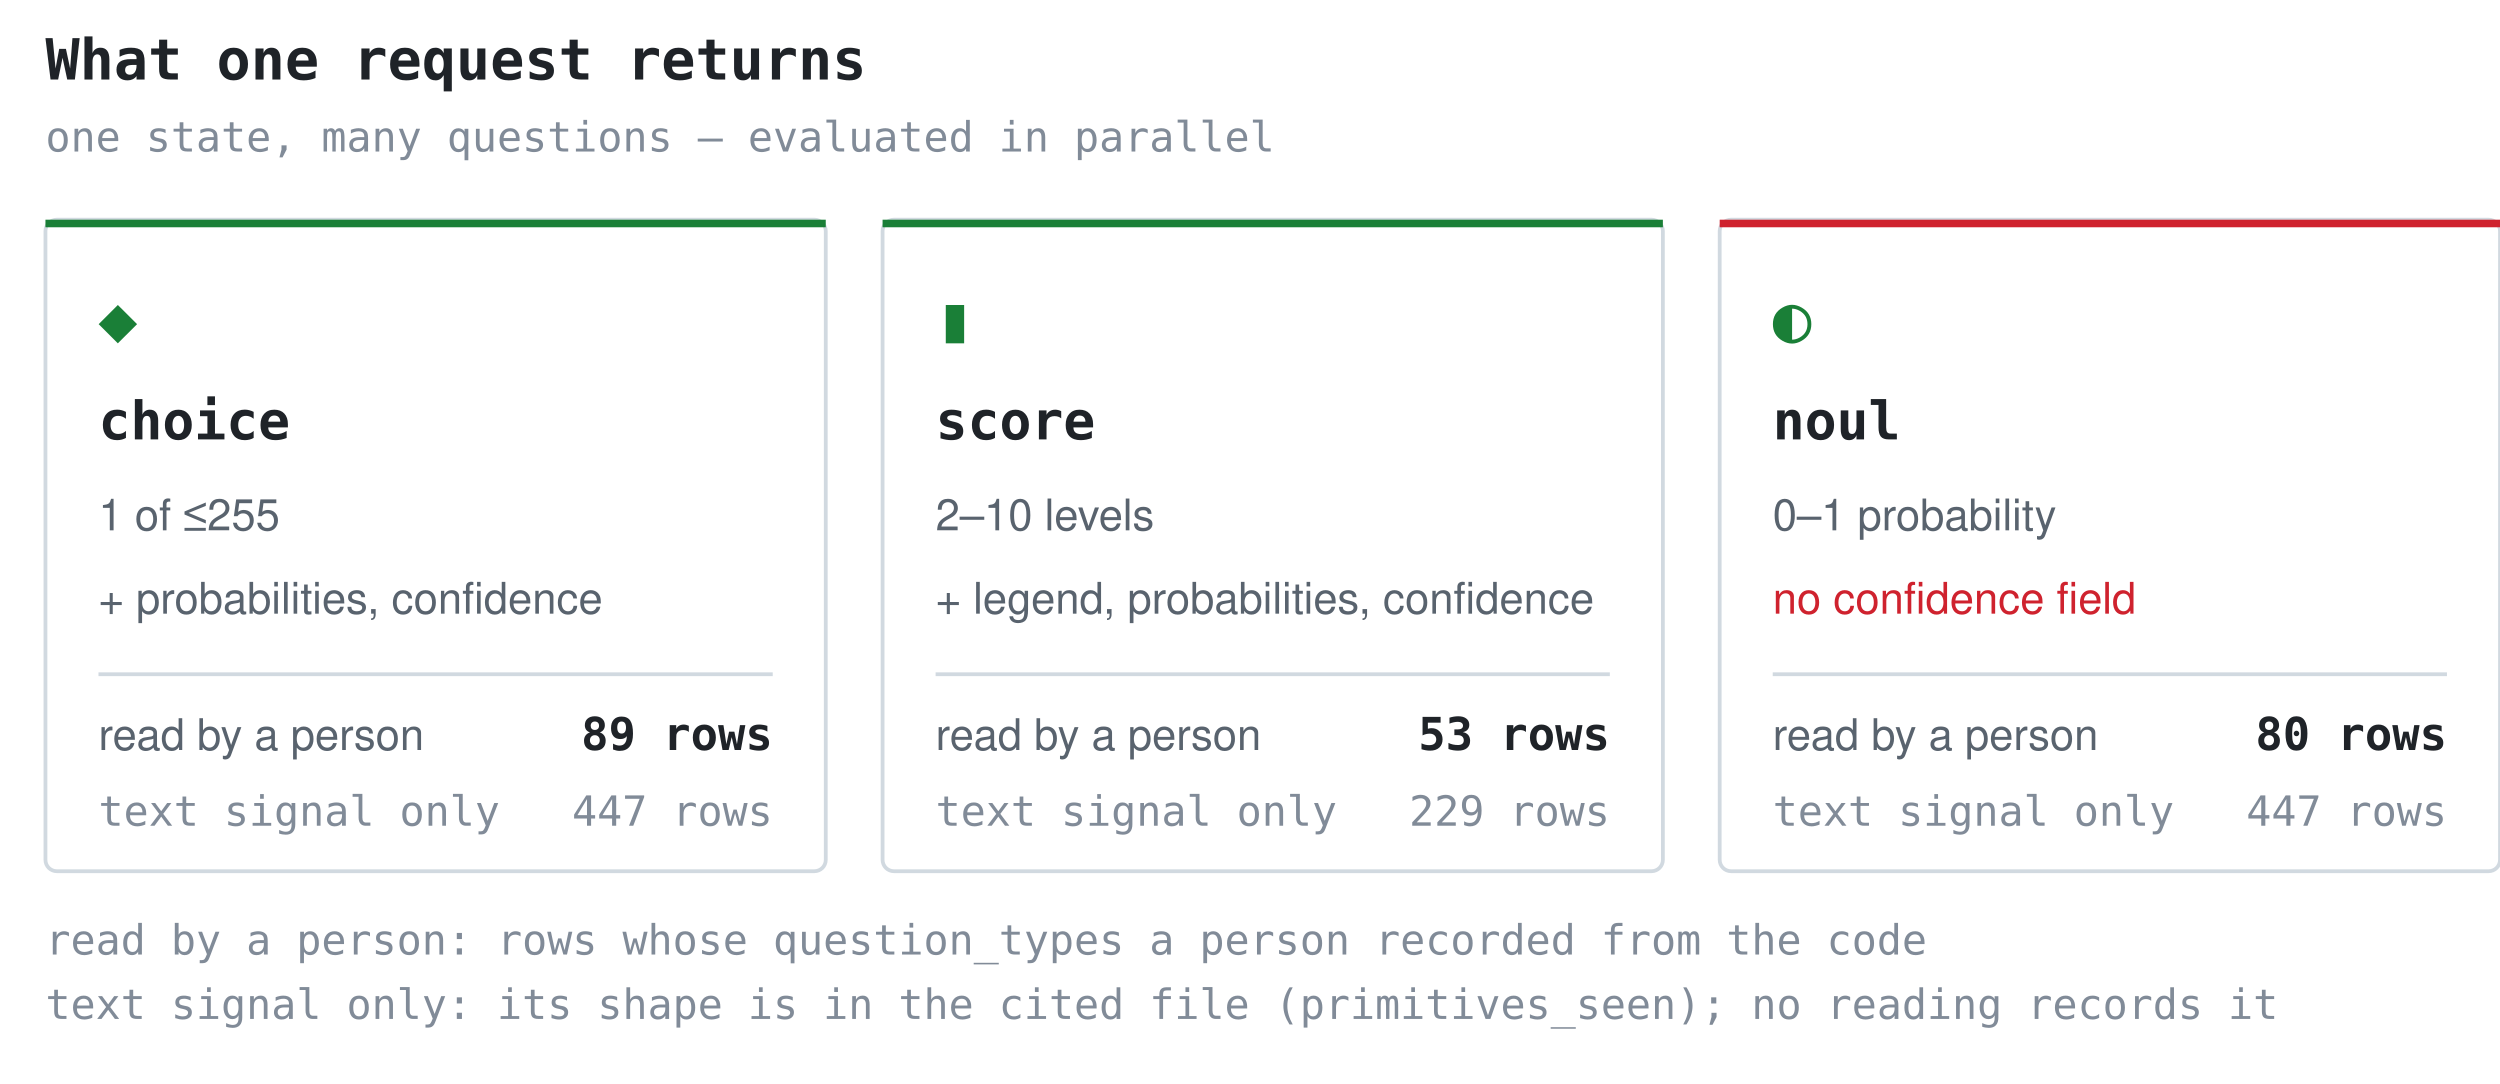
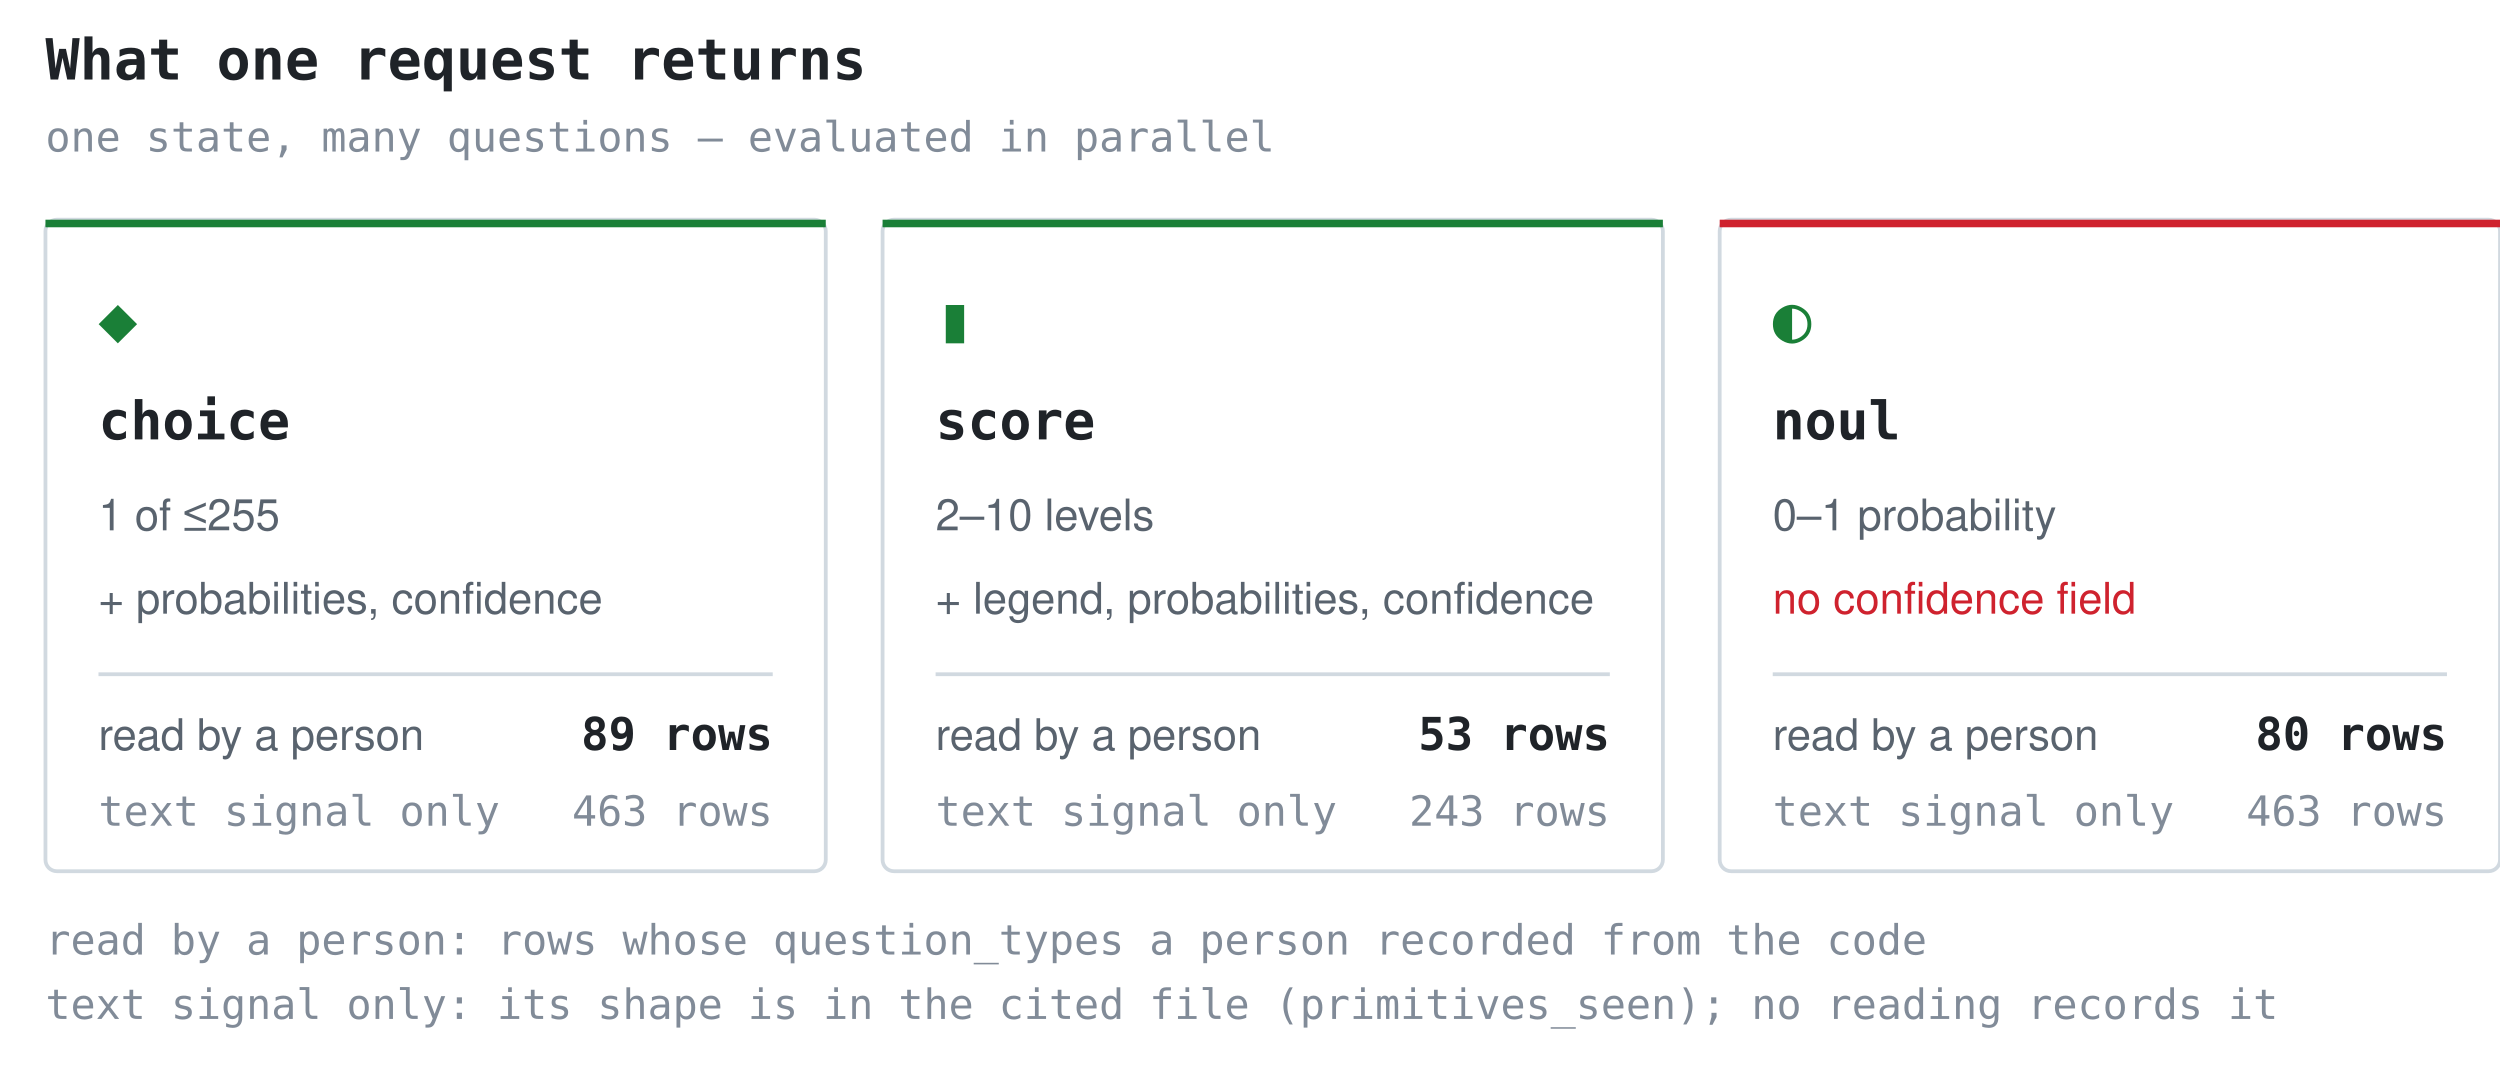
<svg xmlns="http://www.w3.org/2000/svg" width="660" height="286" viewBox="0 0 660 286" role="img" aria-label="What one request returns">
  <style>.t{font:600 15px ui-monospace,SFMono-Regular,'SF Mono',Menlo,Consolas,monospace;fill:#1f2328}.g{font:17px ui-monospace,SFMono-Regular,'SF Mono',Menlo,Consolas,monospace;fill:#1a7f37}.n{font:600 14px ui-monospace,SFMono-Regular,'SF Mono',Menlo,Consolas,monospace;fill:#1f2328}.d{font:11.5px -apple-system,BlinkMacSystemFont,'Segoe UI',Helvetica,Arial,sans-serif;fill:#59636e}.w{font:11.5px -apple-system,BlinkMacSystemFont,'Segoe UI',Helvetica,Arial,sans-serif;fill:#cf222e}.k{font:11px ui-monospace,SFMono-Regular,'SF Mono',Menlo,Consolas,monospace;fill:#818b98}.c{font:600 12px ui-monospace,SFMono-Regular,'SF Mono',Menlo,Consolas,monospace;fill:#1f2328}</style>
  <text x="12" y="21" class="t">What one request returns</text>
  <text x="12" y="40" class="k">one state, many questions — evaluated in parallel</text>
  <rect x="12" y="58" width="206" height="172" rx="3" fill="none" stroke="#d1d9e0" />
  <rect x="12" y="58" width="206" height="2" fill="#1a7f37" />
  <text x="26" y="90" class="g">◆</text>
  <text x="26" y="116" class="n">choice</text>
  <text x="26" y="140" class="d">1 of ≤255</text>
  <text x="26" y="162" class="d">+ probabilities, confidence</text>
  <line x1="26" y1="178" x2="204" y2="178" stroke="#d1d9e0" stroke-width="1" />
  <text x="26" y="198" class="d">read by a person</text>
  <text x="204" y="198" class="c" text-anchor="end">89 rows</text>
  <text x="26" y="218" class="k">text signal only</text>
-   <text x="204" y="218" class="k" text-anchor="end">447 rows</text>
+   <text x="204" y="218" class="k" text-anchor="end">463 rows</text>
  <rect x="233" y="58" width="206" height="172" rx="3" fill="none" stroke="#d1d9e0" />
  <rect x="233" y="58" width="206" height="2" fill="#1a7f37" />
  <text x="247" y="90" class="g">▮</text>
  <text x="247" y="116" class="n">score</text>
  <text x="247" y="140" class="d">2–10 levels</text>
  <text x="247" y="162" class="d">+ legend, probabilities, confidence</text>
  <line x1="247" y1="178" x2="425" y2="178" stroke="#d1d9e0" stroke-width="1" />
  <text x="247" y="198" class="d">read by a person</text>
  <text x="425" y="198" class="c" text-anchor="end">53 rows</text>
  <text x="247" y="218" class="k">text signal only</text>
-   <text x="425" y="218" class="k" text-anchor="end">229 rows</text>
+   <text x="425" y="218" class="k" text-anchor="end">243 rows</text>
  <rect x="454" y="58" width="206" height="172" rx="3" fill="none" stroke="#d1d9e0" />
  <rect x="454" y="58" width="206" height="2" fill="#cf222e" />
  <text x="468" y="90" class="g">◐</text>
  <text x="468" y="116" class="n">noul</text>
  <text x="468" y="140" class="d">0–1 probability</text>
  <text x="468" y="162" class="w">no confidence field</text>
  <line x1="468" y1="178" x2="646" y2="178" stroke="#d1d9e0" stroke-width="1" />
  <text x="468" y="198" class="d">read by a person</text>
  <text x="646" y="198" class="c" text-anchor="end">80 rows</text>
  <text x="468" y="218" class="k">text signal only</text>
-   <text x="646" y="218" class="k" text-anchor="end">447 rows</text>
+   <text x="646" y="218" class="k" text-anchor="end">463 rows</text>
  <text x="12" y="252" class="k">read by a person: rows whose question_types a person recorded from the code</text>
  <text x="12" y="269" class="k">text signal only: its shape is in the cited file (primitives_seen); no reading records it</text>
</svg>
